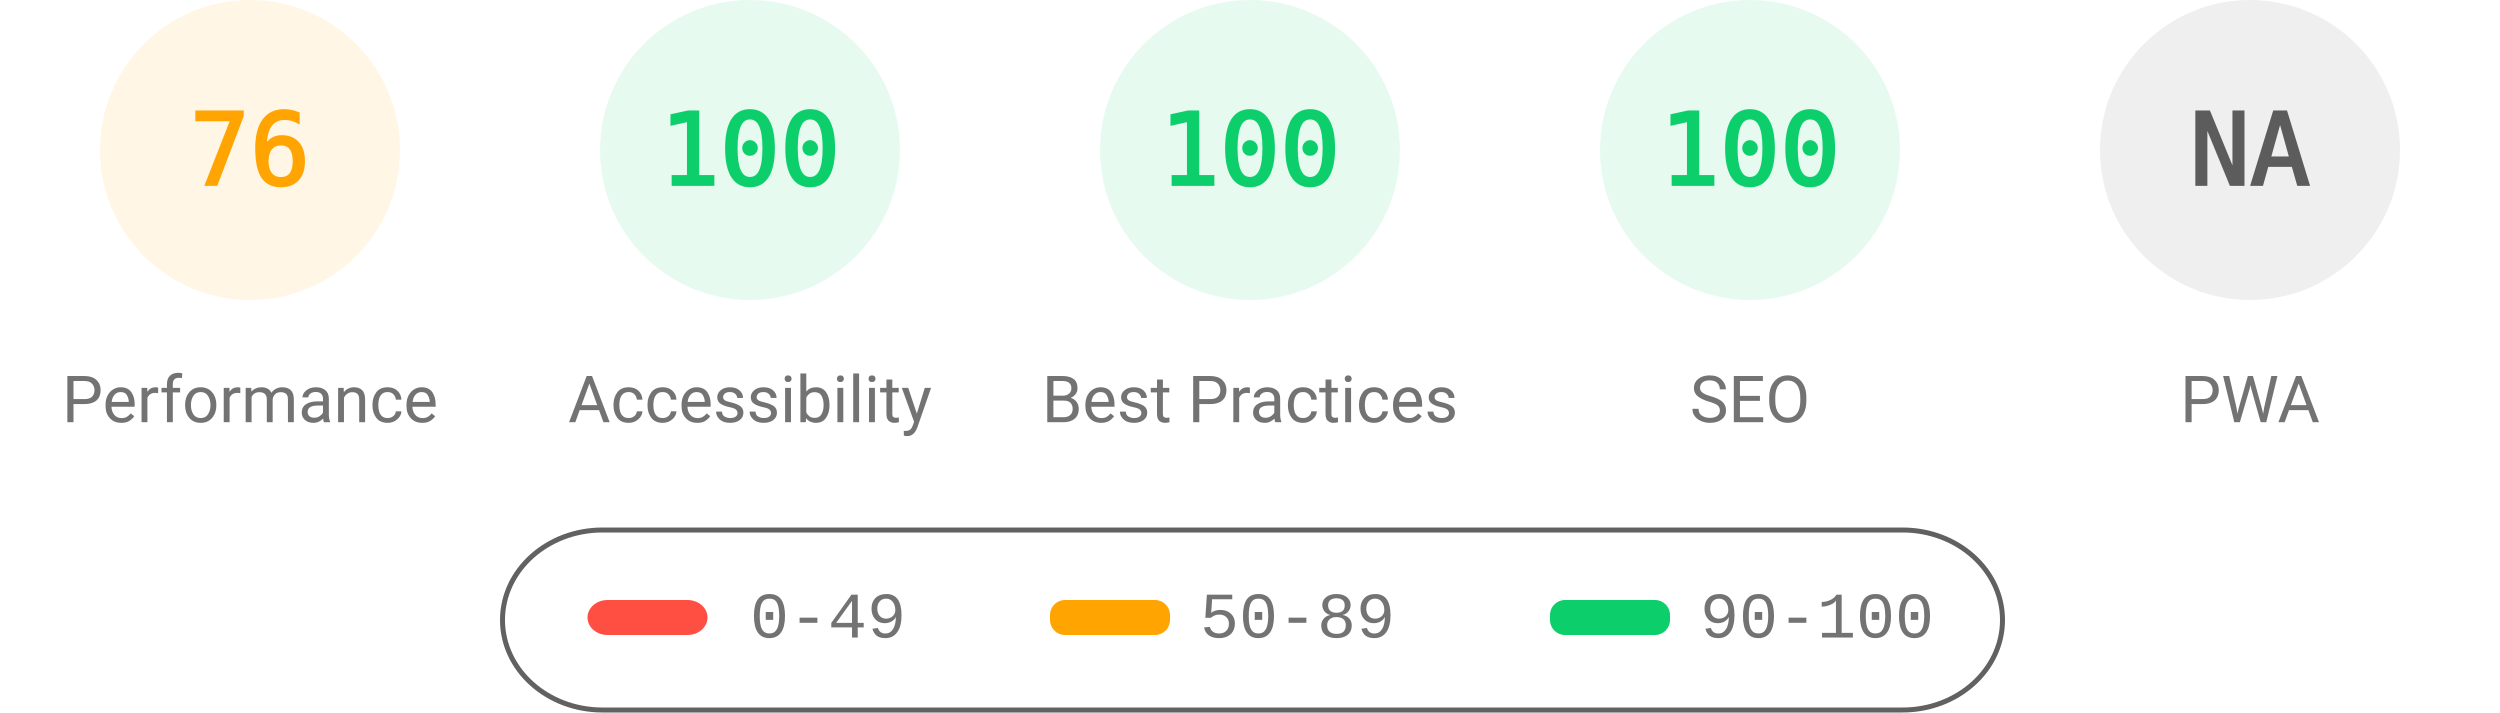
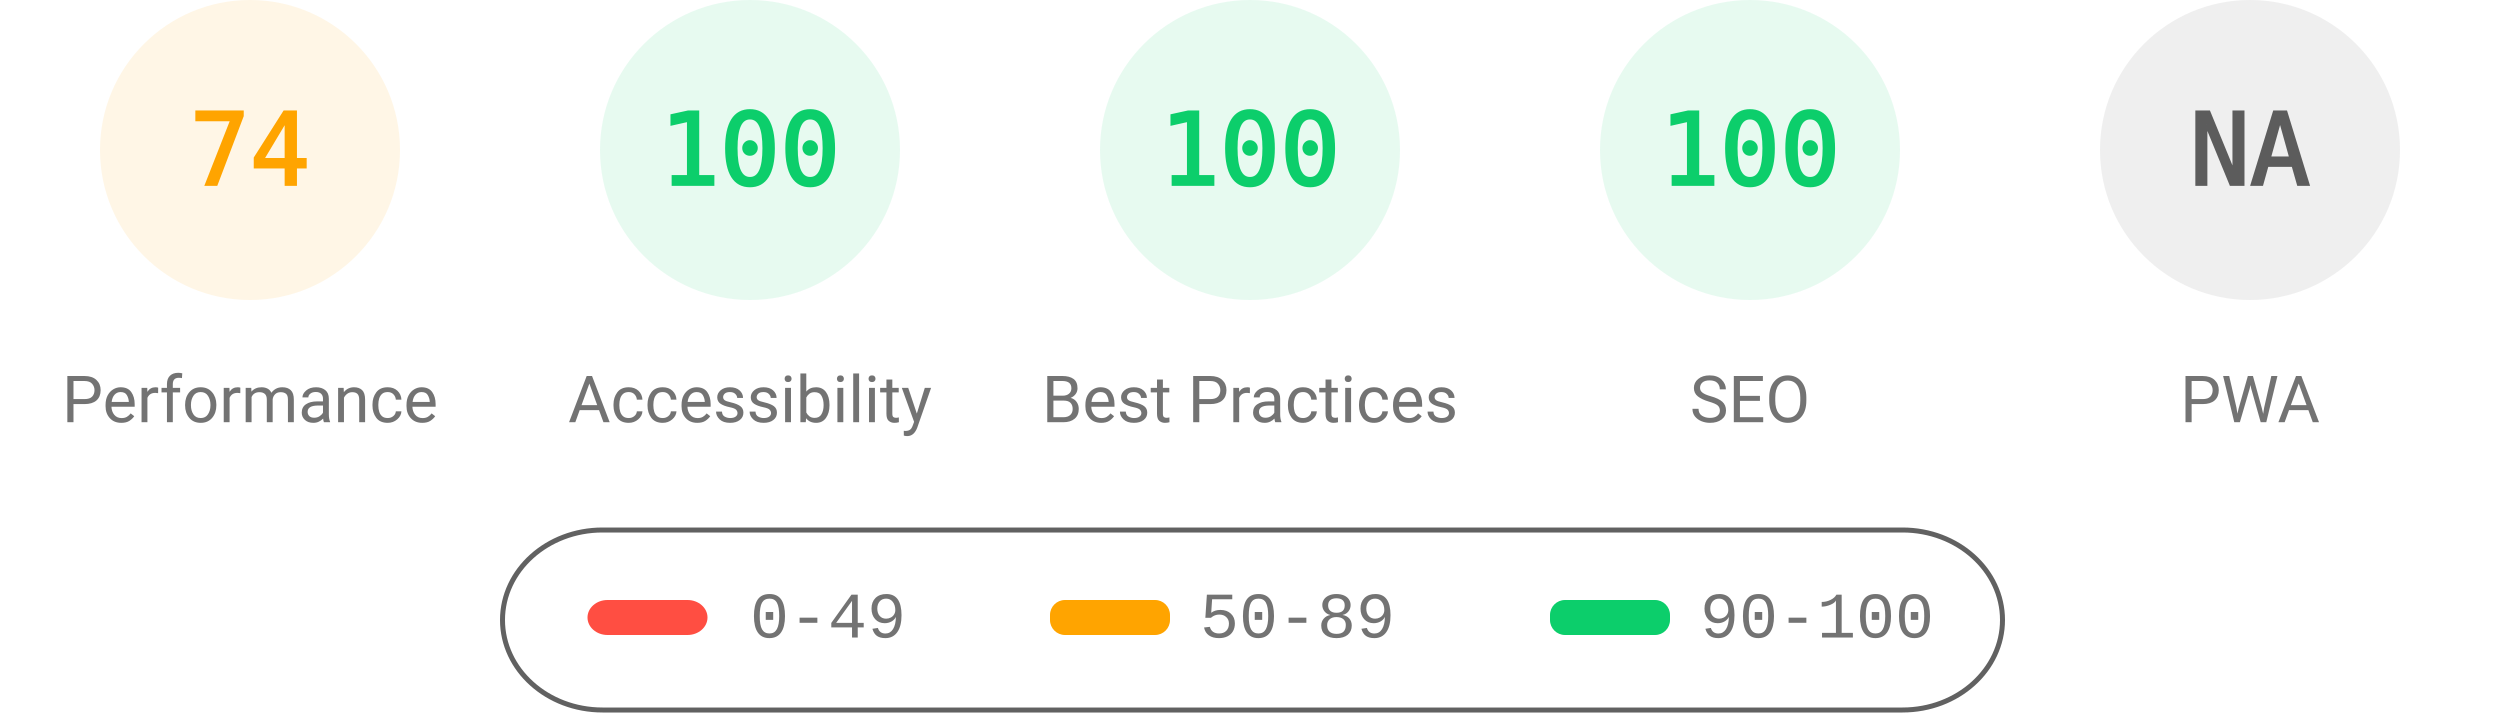
<svg xmlns="http://www.w3.org/2000/svg" fill="none" width="1000" height="285">
  <style>.gauge-base{opacity:.1}.gauge-arc{fill:none;animation-delay:250ms;stroke-linecap:round;transform:rotate(-90deg);transform-origin:100px 60px;animation:load-gauge 1s ease forwards}.guage-text{font-size:40px;font-family:monospace;text-align:center}.guage-red{color:#ff4e42;fill:#ff4e42;stroke:#ff4e42}.guage-orange{color:#ffa400;fill:#ffa400;stroke:#ffa400}.guage-green{color:#0cce6b;fill:#0cce6b;stroke:#0cce6b}.guage-undefined{color:#5c5c5c;fill:#5c5c5c;stroke:#5c5c5c}.guage-title{color:#737373;fill:#737373;stroke:none;font-size:26px;line-height:26px;font-family:Roboto,Halvetica,Arial,sans-serif}@keyframes load-gauge{from{stroke-dasharray:0 352.858}}</style>
  <svg class="guage-div guage-perf guage-orange" viewBox="0 0 200 200" width="200" height="200">
    <circle class="gauge-base" r="56" cx="100" cy="60" stroke-width="8" />
-     <circle class="gauge-arc guage-arc-1" r="56" cx="100" cy="60" stroke-width="8" style="stroke-dasharray:267.412,351.858" />
-     <text class="guage-text" x="100" y="60" alignment-baseline="central" dominant-baseline="central" text-anchor="middle">76</text>
+     <circle class="gauge-arc guage-arc-1" r="56" cx="100" cy="60" stroke-width="8" style="stroke-dasharray:260.375,351.858" />
+     <text class="guage-text" x="100" y="60" alignment-baseline="central" dominant-baseline="central" text-anchor="middle">74</text>
    <text class="guage-title" x="100" y="160" alignment-baseline="central" dominant-baseline="central" text-anchor="middle">Performance</text>
  </svg>
  <svg class="guage-div guage-acc guage-green" viewBox="0 0 200 200" width="200" height="200" x="200">
    <circle class="gauge-base" r="56" cx="100" cy="60" stroke-width="8" />
    <circle class="gauge-arc guage-arc-2" r="56" cx="100" cy="60" stroke-width="8" style="stroke-dasharray:351.858,351.858" />
    <text class="guage-text" x="100" y="60" alignment-baseline="central" dominant-baseline="central" text-anchor="middle">100</text>
    <text class="guage-title" x="100" y="160" alignment-baseline="central" dominant-baseline="central" text-anchor="middle">Accessibility</text>
  </svg>
  <svg class="guage-div guage-best guage-green" viewBox="0 0 200 200" width="200" height="200" x="400">
    <circle class="gauge-base" r="56" cx="100" cy="60" stroke-width="8" />
    <circle class="gauge-arc guage-arc-3" r="56" cx="100" cy="60" stroke-width="8" style="stroke-dasharray:351.858,351.858" />
    <text class="guage-text" x="100" y="60" alignment-baseline="central" dominant-baseline="central" text-anchor="middle">100</text>
    <text class="guage-title" x="100" y="160" alignment-baseline="central" dominant-baseline="central" text-anchor="middle">Best Practices</text>
  </svg>
  <svg class="guage-div guage-seo guage-green" viewBox="0 0 200 200" width="200" height="200" x="600">
    <circle class="gauge-base" r="56" cx="100" cy="60" stroke-width="8" />
    <circle class="gauge-arc guage-arc-4" r="56" cx="100" cy="60" stroke-width="8" style="stroke-dasharray:351.858,351.858" />
    <text class="guage-text" x="100" y="60" alignment-baseline="central" dominant-baseline="central" text-anchor="middle">100</text>
    <text class="guage-title" x="100" y="160" alignment-baseline="central" dominant-baseline="central" text-anchor="middle">SEO</text>
  </svg>
  <svg class="guage-div guage-pwa guage-undefined" viewBox="0 0 200 200" width="200" height="200" x="800">
    <circle class="gauge-base" r="56" cx="100" cy="60" stroke-width="8" />
    <circle class="gauge-arc guage-arc-4" r="56" cx="100" cy="60" stroke-width="8" style="stroke-dasharray:351.858,351.858" />
    <text class="guage-text" x="100" y="60" alignment-baseline="central" dominant-baseline="central" text-anchor="middle">NA</text>
    <text class="guage-title" x="100" y="160" alignment-baseline="central" dominant-baseline="central" text-anchor="middle">PWA</text>
  </svg>
  <svg width="604" height="76" x="200" y="210">
    <path fill="none" id="canvas_background" d="M-1-1h604v80H-1z" />
    <rect fill-opacity="0" stroke="#616161" stroke-width="2" rx="40" id="svg_2" height="72" width="600" y="2" x="1" fill="#000" />
    <rect stroke="#000" rx="8" id="svg_3" height="14" width="48" y="30" x="35" stroke-opacity="null" stroke-width="0" fill="#ff4e42" />
    <rect stroke="#000" rx="6" id="svg_4" height="14" width="48" y="30" x="220" stroke-opacity="null" stroke-width="0" fill="#ffa400" />
    <rect stroke="#000" rx="6" id="svg_5" height="14" width="48" y="30" x="420" stroke-opacity="null" stroke-width="0" fill="#0cce6b" />
    <text xml:space="preserve" text-anchor="start" font-family="'Courier New', Courier, monospace" font-size="26" id="svg_6" y="45" x="100" stroke-opacity="null" stroke-width="0" stroke="#000" fill="#737373">0-49</text>
    <text xml:space="preserve" text-anchor="start" font-family="'Courier New', Courier, monospace" font-size="26" id="svg_7" y="45" x="280" stroke-opacity="null" stroke-width="0" stroke="#000" fill="#737373">50-89</text>
    <text xml:space="preserve" text-anchor="start" font-family="'Courier New', Courier, monospace" font-size="26" id="svg_8" y="45" x="480" stroke-opacity="null" stroke-width="0" stroke="#000" fill="#737373">90-100</text>
  </svg>
</svg>
